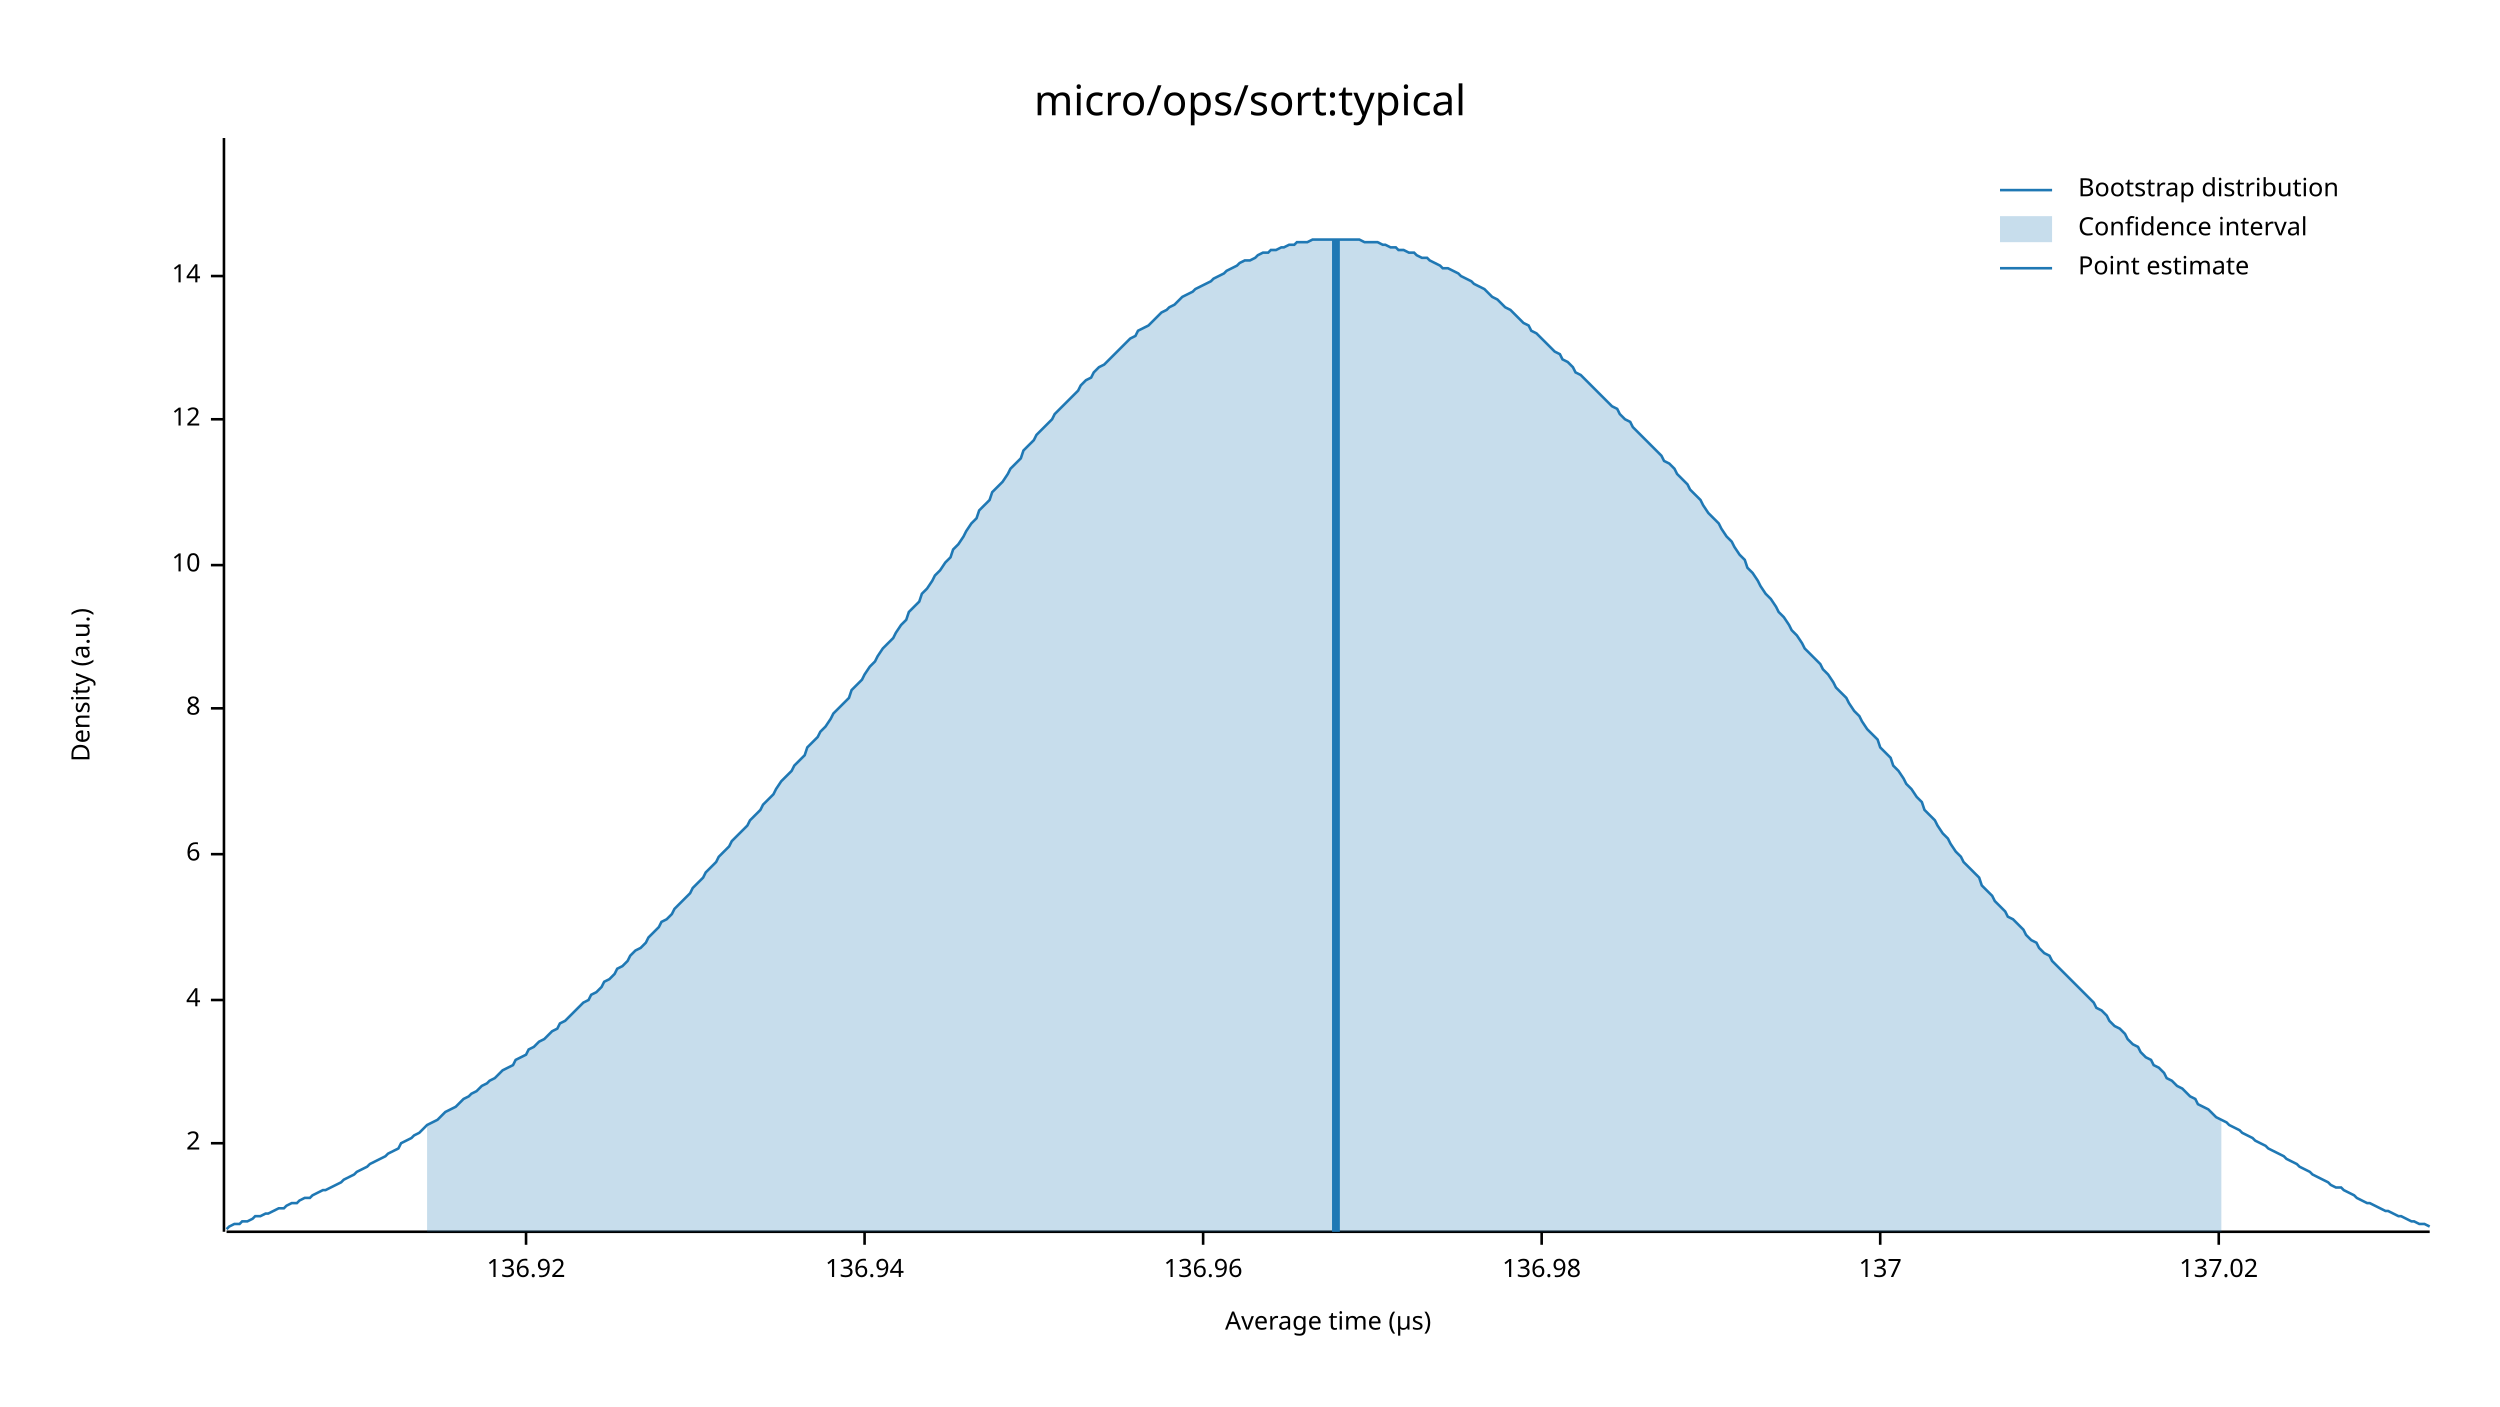
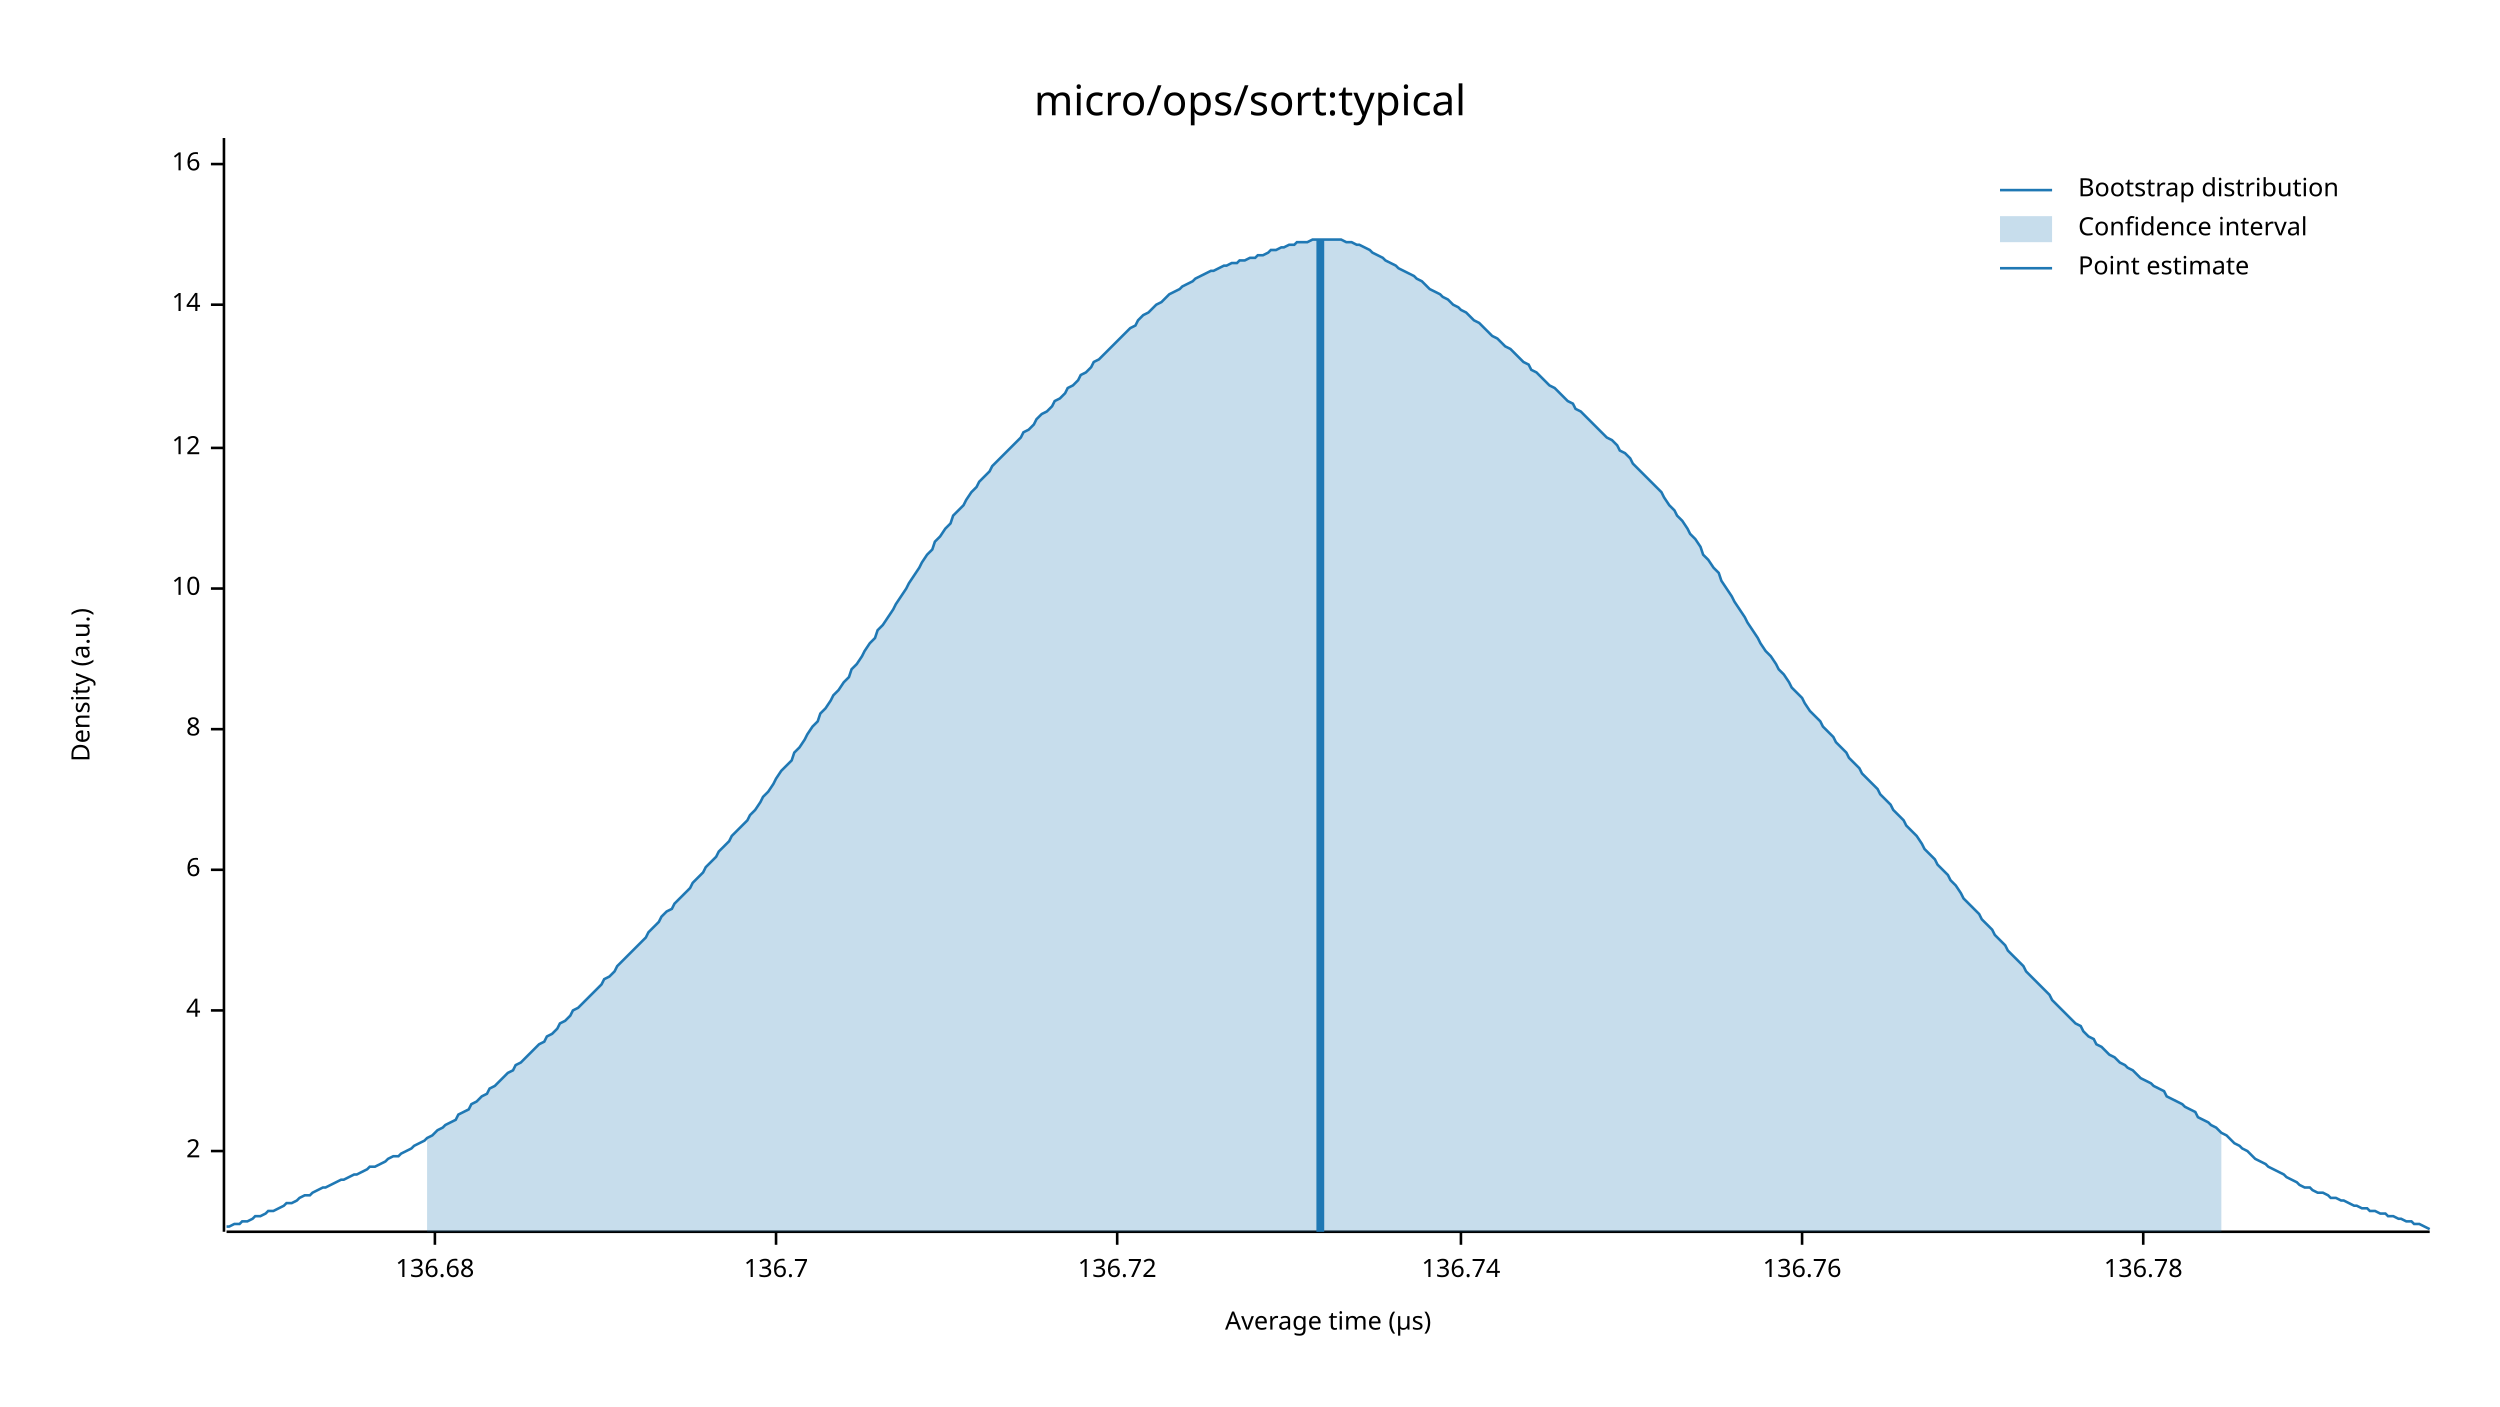
<svg xmlns="http://www.w3.org/2000/svg" width="960" height="540" viewBox="0 0 960 540">
  <text x="480" y="32" dy="0.76em" text-anchor="middle" font-family="sans-serif" font-size="16.129" opacity="1" fill="#000000">
micro/ops/sort:typical
</text>
  <text x="27" y="263" dy="0.76em" text-anchor="middle" font-family="sans-serif" font-size="9.677" opacity="1" fill="#000000" transform="rotate(270, 27, 263)">
Density (a.u.)
</text>
  <text x="510" y="513" dy="-0.5ex" text-anchor="middle" font-family="sans-serif" font-size="9.677" opacity="1" fill="#000000">
Average time (µs)
</text>
  <polyline fill="none" opacity="1" stroke="#000000" stroke-width="1" points="86,53 86,473 " />
-   <text x="77" y="439" dy="0.5ex" text-anchor="end" font-family="sans-serif" font-size="9.677" opacity="1" fill="#000000">
+   <text x="77" y="442" dy="0.5ex" text-anchor="end" font-family="sans-serif" font-size="9.677" opacity="1" fill="#000000">
2
</text>
-   <polyline fill="none" opacity="1" stroke="#000000" stroke-width="1" points="81,439 86,439 " />
-   <text x="77" y="384" dy="0.5ex" text-anchor="end" font-family="sans-serif" font-size="9.677" opacity="1" fill="#000000">
+   <polyline fill="none" opacity="1" stroke="#000000" stroke-width="1" points="81,442 86,442 " />
+   <text x="77" y="388" dy="0.5ex" text-anchor="end" font-family="sans-serif" font-size="9.677" opacity="1" fill="#000000">
4
</text>
-   <polyline fill="none" opacity="1" stroke="#000000" stroke-width="1" points="81,384 86,384 " />
-   <text x="77" y="328" dy="0.5ex" text-anchor="end" font-family="sans-serif" font-size="9.677" opacity="1" fill="#000000">
+   <polyline fill="none" opacity="1" stroke="#000000" stroke-width="1" points="81,388 86,388 " />
+   <text x="77" y="334" dy="0.5ex" text-anchor="end" font-family="sans-serif" font-size="9.677" opacity="1" fill="#000000">
6
</text>
-   <polyline fill="none" opacity="1" stroke="#000000" stroke-width="1" points="81,328 86,328 " />
-   <text x="77" y="272" dy="0.5ex" text-anchor="end" font-family="sans-serif" font-size="9.677" opacity="1" fill="#000000">
+   <polyline fill="none" opacity="1" stroke="#000000" stroke-width="1" points="81,334 86,334 " />
+   <text x="77" y="280" dy="0.5ex" text-anchor="end" font-family="sans-serif" font-size="9.677" opacity="1" fill="#000000">
8
</text>
-   <polyline fill="none" opacity="1" stroke="#000000" stroke-width="1" points="81,272 86,272 " />
-   <text x="77" y="217" dy="0.5ex" text-anchor="end" font-family="sans-serif" font-size="9.677" opacity="1" fill="#000000">
+   <polyline fill="none" opacity="1" stroke="#000000" stroke-width="1" points="81,280 86,280 " />
+   <text x="77" y="226" dy="0.5ex" text-anchor="end" font-family="sans-serif" font-size="9.677" opacity="1" fill="#000000">
10
</text>
-   <polyline fill="none" opacity="1" stroke="#000000" stroke-width="1" points="81,217 86,217 " />
-   <text x="77" y="161" dy="0.5ex" text-anchor="end" font-family="sans-serif" font-size="9.677" opacity="1" fill="#000000">
+   <polyline fill="none" opacity="1" stroke="#000000" stroke-width="1" points="81,226 86,226 " />
+   <text x="77" y="172" dy="0.5ex" text-anchor="end" font-family="sans-serif" font-size="9.677" opacity="1" fill="#000000">
12
</text>
-   <polyline fill="none" opacity="1" stroke="#000000" stroke-width="1" points="81,161 86,161 " />
-   <text x="77" y="106" dy="0.5ex" text-anchor="end" font-family="sans-serif" font-size="9.677" opacity="1" fill="#000000">
+   <polyline fill="none" opacity="1" stroke="#000000" stroke-width="1" points="81,172 86,172 " />
+   <text x="77" y="117" dy="0.5ex" text-anchor="end" font-family="sans-serif" font-size="9.677" opacity="1" fill="#000000">
14
</text>
-   <polyline fill="none" opacity="1" stroke="#000000" stroke-width="1" points="81,106 86,106 " />
+   <polyline fill="none" opacity="1" stroke="#000000" stroke-width="1" points="81,117 86,117 " />
+   <text x="77" y="63" dy="0.5ex" text-anchor="end" font-family="sans-serif" font-size="9.677" opacity="1" fill="#000000">
+ 16
+ </text>
+   <polyline fill="none" opacity="1" stroke="#000000" stroke-width="1" points="81,63 86,63 " />
  <polyline fill="none" opacity="1" stroke="#000000" stroke-width="1" points="87,473 933,473 " />
-   <text x="202" y="483" dy="0.76em" text-anchor="middle" font-family="sans-serif" font-size="9.677" opacity="1" fill="#000000">
- 136.92
+   <text x="167" y="483" dy="0.76em" text-anchor="middle" font-family="sans-serif" font-size="9.677" opacity="1" fill="#000000">
+ 136.68
</text>
-   <polyline fill="none" opacity="1" stroke="#000000" stroke-width="1" points="202,473 202,478 " />
-   <text x="332" y="483" dy="0.76em" text-anchor="middle" font-family="sans-serif" font-size="9.677" opacity="1" fill="#000000">
- 136.94
+   <polyline fill="none" opacity="1" stroke="#000000" stroke-width="1" points="167,473 167,478 " />
+   <text x="298" y="483" dy="0.76em" text-anchor="middle" font-family="sans-serif" font-size="9.677" opacity="1" fill="#000000">
+ 136.7
</text>
-   <polyline fill="none" opacity="1" stroke="#000000" stroke-width="1" points="332,473 332,478 " />
-   <text x="462" y="483" dy="0.76em" text-anchor="middle" font-family="sans-serif" font-size="9.677" opacity="1" fill="#000000">
- 136.96
+   <polyline fill="none" opacity="1" stroke="#000000" stroke-width="1" points="298,473 298,478 " />
+   <text x="429" y="483" dy="0.76em" text-anchor="middle" font-family="sans-serif" font-size="9.677" opacity="1" fill="#000000">
+ 136.72
</text>
-   <polyline fill="none" opacity="1" stroke="#000000" stroke-width="1" points="462,473 462,478 " />
-   <text x="592" y="483" dy="0.76em" text-anchor="middle" font-family="sans-serif" font-size="9.677" opacity="1" fill="#000000">
- 136.98
+   <polyline fill="none" opacity="1" stroke="#000000" stroke-width="1" points="429,473 429,478 " />
+   <text x="561" y="483" dy="0.76em" text-anchor="middle" font-family="sans-serif" font-size="9.677" opacity="1" fill="#000000">
+ 136.74
</text>
-   <polyline fill="none" opacity="1" stroke="#000000" stroke-width="1" points="592,473 592,478 " />
-   <text x="722" y="483" dy="0.76em" text-anchor="middle" font-family="sans-serif" font-size="9.677" opacity="1" fill="#000000">
- 137
+   <polyline fill="none" opacity="1" stroke="#000000" stroke-width="1" points="561,473 561,478 " />
+   <text x="692" y="483" dy="0.76em" text-anchor="middle" font-family="sans-serif" font-size="9.677" opacity="1" fill="#000000">
+ 136.76
</text>
-   <polyline fill="none" opacity="1" stroke="#000000" stroke-width="1" points="722,473 722,478 " />
-   <text x="852" y="483" dy="0.76em" text-anchor="middle" font-family="sans-serif" font-size="9.677" opacity="1" fill="#000000">
- 137.02
+   <polyline fill="none" opacity="1" stroke="#000000" stroke-width="1" points="692,473 692,478 " />
+   <text x="823" y="483" dy="0.76em" text-anchor="middle" font-family="sans-serif" font-size="9.677" opacity="1" fill="#000000">
+ 136.78
</text>
-   <polyline fill="none" opacity="1" stroke="#000000" stroke-width="1" points="852,473 852,478 " />
-   <polyline fill="none" opacity="1" stroke="#1F78B4" stroke-width="1" points="87,472 88,471 90,470 92,470 93,469 95,469 97,468 98,467 100,467 102,466 103,466 105,465 107,464 109,464 110,463 112,462 114,462 115,461 117,460 119,460 120,459 122,458 124,457 125,457 127,456 129,455 131,454 132,453 134,452 136,451 137,450 139,449 141,448 142,447 144,446 146,445 148,444 149,443 151,442 153,441 154,439 156,438 158,437 159,436 161,435 163,433 164,432 166,431 168,430 170,428 171,427 173,426 175,425 176,424 178,422 180,421 181,420 183,419 185,417 187,416 188,415 190,414 192,412 193,411 195,410 197,409 198,407 200,406 202,405 203,403 205,402 207,400 209,399 210,398 212,396 214,395 215,393 217,392 219,390 220,389 222,387 224,385 226,384 227,382 229,381 231,379 232,377 234,376 236,374 237,372 239,371 241,369 242,367 244,365 246,364 248,362 249,360 251,358 253,356 254,354 256,353 258,351 259,349 261,347 263,345 265,343 266,341 268,339 270,337 271,335 273,333 275,331 276,329 278,327 280,325 281,323 283,321 285,319 287,317 288,315 290,313 292,311 293,309 295,307 297,305 298,303 300,300 302,298 304,296 305,294 307,292 309,290 310,287 312,285 314,283 315,281 317,279 319,276 320,274 322,272 324,270 326,268 327,265 329,263 331,261 332,259 334,256 336,254 337,252 339,249 341,247 343,245 344,243 346,240 348,238 349,235 351,233 353,231 354,228 356,226 358,223 359,221 361,219 363,216 365,214 366,211 368,209 370,206 371,204 373,201 375,199 376,196 378,194 380,192 381,189 383,187 385,185 387,182 388,180 390,178 392,176 393,173 395,171 397,169 398,167 400,165 402,163 404,161 405,159 407,157 409,155 410,154 412,152 414,150 415,148 417,146 419,145 420,143 422,141 424,140 426,138 427,137 429,135 431,133 432,132 434,130 436,129 437,127 439,126 441,125 443,123 444,122 446,120 448,119 449,118 451,117 453,115 454,114 456,113 458,112 459,111 461,110 463,109 465,108 466,107 468,106 470,105 471,104 473,103 475,102 476,101 478,100 480,100 482,99 483,98 485,97 487,97 488,96 490,96 492,95 493,95 495,94 497,94 498,93 500,93 502,93 504,92 505,92 507,92 509,92 510,92 512,92 514,92 515,92 517,92 519,92 521,92 522,92 524,93 526,93 527,93 529,93 531,94 532,94 534,95 536,95 537,96 539,96 541,97 543,97 544,98 546,99 548,99 549,100 551,101 553,102 554,103 556,103 558,104 560,105 561,106 563,107 565,108 566,109 568,110 570,111 571,112 573,114 575,115 576,116 578,118 580,119 582,121 583,122 585,124 587,125 588,127 590,128 592,130 593,131 595,133 597,135 599,136 600,138 602,139 604,141 605,143 607,144 609,146 610,147 612,149 614,151 615,152 617,154 619,156 621,157 622,159 624,161 626,162 627,164 629,166 631,168 632,169 634,171 636,173 638,175 639,177 641,178 643,180 644,182 646,184 648,186 649,188 651,190 653,192 654,194 656,197 658,199 660,201 661,203 663,206 665,208 666,210 668,213 670,215 671,218 673,220 675,223 676,225 678,228 680,230 682,233 683,235 685,237 687,240 688,242 690,244 692,247 693,249 695,251 697,253 699,255 700,257 702,259 704,262 705,264 707,266 709,268 710,270 712,273 714,275 715,277 717,280 719,282 721,284 722,287 724,289 726,291 727,294 729,296 731,299 732,301 734,303 736,306 738,308 739,311 741,313 743,315 744,317 746,320 748,322 749,324 751,327 753,329 754,331 756,333 758,335 760,337 761,340 763,342 765,344 766,346 768,348 770,350 771,352 773,353 775,355 777,357 778,359 780,361 782,362 783,364 785,366 787,367 788,369 790,371 792,373 793,374 795,376 797,378 799,380 800,381 802,383 804,385 805,387 807,388 809,390 810,392 812,394 814,395 816,397 817,399 819,401 821,402 822,404 824,406 826,407 827,409 829,410 831,412 832,414 834,415 836,417 838,418 839,419 841,421 843,422 844,424 846,425 848,426 849,427 851,429 853,430 855,431 856,432 858,433 860,434 861,435 863,436 865,437 866,438 868,439 870,440 871,441 873,442 875,443 877,444 878,445 880,446 882,447 883,448 885,449 887,450 888,451 890,452 892,453 894,454 895,455 897,456 899,456 900,457 902,458 904,459 905,460 907,461 909,462 910,462 912,463 914,464 916,465 917,465 919,466 921,467 922,467 924,468 926,469 927,469 929,470 931,470 933,471 " />
-   <polygon opacity="0.25" fill="#1F78B4" points="164,432 166,431 168,430 170,428 171,427 173,426 175,425 176,424 178,422 180,421 181,420 183,419 185,417 187,416 188,415 190,414 192,412 193,411 195,410 197,409 198,407 200,406 202,405 203,403 205,402 207,400 209,399 210,398 212,396 214,395 215,393 217,392 219,390 220,389 222,387 224,385 226,384 227,382 229,381 231,379 232,377 234,376 236,374 237,372 239,371 241,369 242,367 244,365 246,364 248,362 249,360 251,358 253,356 254,354 256,353 258,351 259,349 261,347 263,345 265,343 266,341 268,339 270,337 271,335 273,333 275,331 276,329 278,327 280,325 281,323 283,321 285,319 287,317 288,315 290,313 292,311 293,309 295,307 297,305 298,303 300,300 302,298 304,296 305,294 307,292 309,290 310,287 312,285 314,283 315,281 317,279 319,276 320,274 322,272 324,270 326,268 327,265 329,263 331,261 332,259 334,256 336,254 337,252 339,249 341,247 343,245 344,243 346,240 348,238 349,235 351,233 353,231 354,228 356,226 358,223 359,221 361,219 363,216 365,214 366,211 368,209 370,206 371,204 373,201 375,199 376,196 378,194 380,192 381,189 383,187 385,185 387,182 388,180 390,178 392,176 393,173 395,171 397,169 398,167 400,165 402,163 404,161 405,159 407,157 409,155 410,154 412,152 414,150 415,148 417,146 419,145 420,143 422,141 424,140 426,138 427,137 429,135 431,133 432,132 434,130 436,129 437,127 439,126 441,125 443,123 444,122 446,120 448,119 449,118 451,117 453,115 454,114 456,113 458,112 459,111 461,110 463,109 465,108 466,107 468,106 470,105 471,104 473,103 475,102 476,101 478,100 480,100 482,99 483,98 485,97 487,97 488,96 490,96 492,95 493,95 495,94 497,94 498,93 500,93 502,93 504,92 505,92 507,92 509,92 510,92 512,92 514,92 515,92 517,92 519,92 521,92 522,92 524,93 526,93 527,93 529,93 531,94 532,94 534,95 536,95 537,96 539,96 541,97 543,97 544,98 546,99 548,99 549,100 551,101 553,102 554,103 556,103 558,104 560,105 561,106 563,107 565,108 566,109 568,110 570,111 571,112 573,114 575,115 576,116 578,118 580,119 582,121 583,122 585,124 587,125 588,127 590,128 592,130 593,131 595,133 597,135 599,136 600,138 602,139 604,141 605,143 607,144 609,146 610,147 612,149 614,151 615,152 617,154 619,156 621,157 622,159 624,161 626,162 627,164 629,166 631,168 632,169 634,171 636,173 638,175 639,177 641,178 643,180 644,182 646,184 648,186 649,188 651,190 653,192 654,194 656,197 658,199 660,201 661,203 663,206 665,208 666,210 668,213 670,215 671,218 673,220 675,223 676,225 678,228 680,230 682,233 683,235 685,237 687,240 688,242 690,244 692,247 693,249 695,251 697,253 699,255 700,257 702,259 704,262 705,264 707,266 709,268 710,270 712,273 714,275 715,277 717,280 719,282 721,284 722,287 724,289 726,291 727,294 729,296 731,299 732,301 734,303 736,306 738,308 739,311 741,313 743,315 744,317 746,320 748,322 749,324 751,327 753,329 754,331 756,333 758,335 760,337 761,340 763,342 765,344 766,346 768,348 770,350 771,352 773,353 775,355 777,357 778,359 780,361 782,362 783,364 785,366 787,367 788,369 790,371 792,373 793,374 795,376 797,378 799,380 800,381 802,383 804,385 805,387 807,388 809,390 810,392 812,394 814,395 816,397 817,399 819,401 821,402 822,404 824,406 826,407 827,409 829,410 831,412 832,414 834,415 836,417 838,418 839,419 841,421 843,422 844,424 846,425 848,426 849,427 851,429 853,430 853,473 164,473 " />
-   <polyline fill="none" opacity="1" stroke="#1F78B4" stroke-width="3" points="513,473 513,92 " />
+   <polyline fill="none" opacity="1" stroke="#000000" stroke-width="1" points="823,473 823,478 " />
+   <polyline fill="none" opacity="1" stroke="#1F78B4" stroke-width="1" points="87,471 88,471 90,470 92,470 93,469 95,469 97,468 98,467 100,467 102,466 103,465 105,465 107,464 109,463 110,462 112,462 114,461 115,460 117,459 119,459 120,458 122,457 124,456 125,456 127,455 129,454 131,453 132,453 134,452 136,451 137,451 139,450 141,449 142,448 144,448 146,447 148,446 149,445 151,444 153,444 154,443 156,442 158,441 159,440 161,439 163,438 164,437 166,436 168,434 170,433 171,432 173,431 175,430 176,428 178,427 180,426 181,424 183,423 185,421 187,420 188,418 190,417 192,415 193,414 195,412 197,411 198,409 200,408 202,406 203,405 205,403 207,401 209,400 210,398 212,397 214,395 215,393 217,392 219,390 220,388 222,387 224,385 226,383 227,382 229,380 231,378 232,376 234,375 236,373 237,371 239,369 241,367 242,366 244,364 246,362 248,360 249,358 251,356 253,354 254,352 256,350 258,349 259,347 261,345 263,343 265,341 266,339 268,337 270,335 271,333 273,331 275,329 276,327 278,325 280,323 281,321 283,319 285,317 287,315 288,313 290,311 292,308 293,306 295,304 297,301 298,299 300,296 302,294 304,292 305,289 307,287 309,284 310,282 312,279 314,277 315,274 317,272 319,269 320,267 322,265 324,262 326,260 327,257 329,255 331,252 332,250 334,247 336,245 337,242 339,240 341,237 343,234 344,232 346,229 348,226 349,224 351,221 353,218 354,216 356,213 358,211 359,208 361,206 363,203 365,201 366,198 368,196 370,194 371,192 373,189 375,187 376,185 378,183 380,181 381,179 383,177 385,175 387,173 388,172 390,170 392,168 393,166 395,165 397,163 398,161 400,159 402,158 404,156 405,154 407,153 409,151 410,149 412,148 414,146 415,144 417,143 419,141 420,139 422,138 424,136 426,134 427,133 429,131 431,129 432,128 434,126 436,125 437,123 439,121 441,120 443,118 444,117 446,116 448,114 449,113 451,112 453,111 454,110 456,109 458,108 459,107 461,106 463,105 465,104 466,104 468,103 470,102 471,102 473,101 475,101 476,100 478,100 480,99 482,99 483,98 485,98 487,97 488,96 490,96 492,95 493,95 495,94 497,94 498,93 500,93 502,93 504,92 505,92 507,92 509,92 510,92 512,92 514,92 515,92 517,93 519,93 521,94 522,94 524,95 526,96 527,97 529,98 531,99 532,100 534,101 536,102 537,103 539,104 541,105 543,106 544,107 546,108 548,110 549,111 551,112 553,113 554,114 556,115 558,117 560,118 561,119 563,120 565,122 566,123 568,124 570,126 571,127 573,129 575,130 576,131 578,133 580,134 582,136 583,137 585,139 587,140 588,142 590,143 592,145 593,146 595,148 597,149 599,151 600,152 602,154 604,155 605,157 607,158 609,160 610,161 612,163 614,165 615,166 617,168 619,169 621,171 622,173 624,174 626,176 627,178 629,180 631,182 632,183 634,185 636,187 638,189 639,191 641,194 643,196 644,198 646,200 648,203 649,205 651,207 653,210 654,213 656,215 658,218 660,220 661,223 663,226 665,229 666,231 668,234 670,237 671,239 673,242 675,245 676,247 678,250 680,252 682,255 683,257 685,259 687,262 688,264 690,266 692,268 693,270 695,273 697,275 699,277 700,279 702,281 704,283 705,285 707,287 709,289 710,291 712,293 714,295 715,297 717,299 719,301 721,303 722,305 724,307 726,309 727,311 729,313 731,315 732,317 734,319 736,321 738,324 739,326 741,328 743,330 744,332 746,334 748,336 749,338 751,340 753,343 754,345 756,347 758,349 760,351 761,353 763,355 765,357 766,359 768,361 770,363 771,365 773,367 775,369 777,371 778,373 780,375 782,377 783,378 785,380 787,382 788,384 790,386 792,388 793,389 795,391 797,393 799,394 800,396 802,398 804,399 805,401 807,402 809,404 810,405 812,406 814,408 816,409 817,410 819,411 821,413 822,414 824,415 826,416 827,417 829,418 831,419 832,421 834,422 836,423 838,424 839,425 841,426 843,427 844,429 846,430 848,431 849,432 851,433 853,435 855,436 856,437 858,439 860,440 861,441 863,442 865,444 866,445 868,446 870,447 871,448 873,449 875,450 877,451 878,452 880,453 882,454 883,455 885,456 887,456 888,457 890,458 892,458 894,459 895,460 897,460 899,461 900,461 902,462 904,463 905,463 907,464 909,464 910,465 912,465 914,466 916,466 917,467 919,467 921,468 922,468 924,469 926,469 927,470 929,470 931,471 933,472 " />
+   <polygon opacity="0.25" fill="#1F78B4" points="164,437 166,436 168,434 170,433 171,432 173,431 175,430 176,428 178,427 180,426 181,424 183,423 185,421 187,420 188,418 190,417 192,415 193,414 195,412 197,411 198,409 200,408 202,406 203,405 205,403 207,401 209,400 210,398 212,397 214,395 215,393 217,392 219,390 220,388 222,387 224,385 226,383 227,382 229,380 231,378 232,376 234,375 236,373 237,371 239,369 241,367 242,366 244,364 246,362 248,360 249,358 251,356 253,354 254,352 256,350 258,349 259,347 261,345 263,343 265,341 266,339 268,337 270,335 271,333 273,331 275,329 276,327 278,325 280,323 281,321 283,319 285,317 287,315 288,313 290,311 292,308 293,306 295,304 297,301 298,299 300,296 302,294 304,292 305,289 307,287 309,284 310,282 312,279 314,277 315,274 317,272 319,269 320,267 322,265 324,262 326,260 327,257 329,255 331,252 332,250 334,247 336,245 337,242 339,240 341,237 343,234 344,232 346,229 348,226 349,224 351,221 353,218 354,216 356,213 358,211 359,208 361,206 363,203 365,201 366,198 368,196 370,194 371,192 373,189 375,187 376,185 378,183 380,181 381,179 383,177 385,175 387,173 388,172 390,170 392,168 393,166 395,165 397,163 398,161 400,159 402,158 404,156 405,154 407,153 409,151 410,149 412,148 414,146 415,144 417,143 419,141 420,139 422,138 424,136 426,134 427,133 429,131 431,129 432,128 434,126 436,125 437,123 439,121 441,120 443,118 444,117 446,116 448,114 449,113 451,112 453,111 454,110 456,109 458,108 459,107 461,106 463,105 465,104 466,104 468,103 470,102 471,102 473,101 475,101 476,100 478,100 480,99 482,99 483,98 485,98 487,97 488,96 490,96 492,95 493,95 495,94 497,94 498,93 500,93 502,93 504,92 505,92 507,92 509,92 510,92 512,92 514,92 515,92 517,93 519,93 521,94 522,94 524,95 526,96 527,97 529,98 531,99 532,100 534,101 536,102 537,103 539,104 541,105 543,106 544,107 546,108 548,110 549,111 551,112 553,113 554,114 556,115 558,117 560,118 561,119 563,120 565,122 566,123 568,124 570,126 571,127 573,129 575,130 576,131 578,133 580,134 582,136 583,137 585,139 587,140 588,142 590,143 592,145 593,146 595,148 597,149 599,151 600,152 602,154 604,155 605,157 607,158 609,160 610,161 612,163 614,165 615,166 617,168 619,169 621,171 622,173 624,174 626,176 627,178 629,180 631,182 632,183 634,185 636,187 638,189 639,191 641,194 643,196 644,198 646,200 648,203 649,205 651,207 653,210 654,213 656,215 658,218 660,220 661,223 663,226 665,229 666,231 668,234 670,237 671,239 673,242 675,245 676,247 678,250 680,252 682,255 683,257 685,259 687,262 688,264 690,266 692,268 693,270 695,273 697,275 699,277 700,279 702,281 704,283 705,285 707,287 709,289 710,291 712,293 714,295 715,297 717,299 719,301 721,303 722,305 724,307 726,309 727,311 729,313 731,315 732,317 734,319 736,321 738,324 739,326 741,328 743,330 744,332 746,334 748,336 749,338 751,340 753,343 754,345 756,347 758,349 760,351 761,353 763,355 765,357 766,359 768,361 770,363 771,365 773,367 775,369 777,371 778,373 780,375 782,377 783,378 785,380 787,382 788,384 790,386 792,388 793,389 795,391 797,393 799,394 800,396 802,398 804,399 805,401 807,402 809,404 810,405 812,406 814,408 816,409 817,410 819,411 821,413 822,414 824,415 826,416 827,417 829,418 831,419 832,421 834,422 836,423 838,424 839,425 841,426 843,427 844,429 846,430 848,431 849,432 851,433 853,435 853,473 164,473 " />
+   <polyline fill="none" opacity="1" stroke="#1F78B4" stroke-width="3" points="507,473 507,92 " />
  <text x="798" y="68" dy="0.76em" text-anchor="start" font-family="sans-serif" font-size="9.677" opacity="1" fill="#000000">
Bootstrap distribution
</text>
  <text x="798" y="83" dy="0.76em" text-anchor="start" font-family="sans-serif" font-size="9.677" opacity="1" fill="#000000">
Confidence interval
</text>
  <text x="798" y="98" dy="0.76em" text-anchor="start" font-family="sans-serif" font-size="9.677" opacity="1" fill="#000000">
Point estimate
</text>
  <polyline fill="none" opacity="1" stroke="#1F78B4" stroke-width="1" points="768,73 788,73 " />
  <rect x="768" y="83" width="20" height="10" opacity="0.25" fill="#1F78B4" stroke="none" />
  <polyline fill="none" opacity="1" stroke="#1F78B4" stroke-width="1" points="768,103 788,103 " />
</svg>
